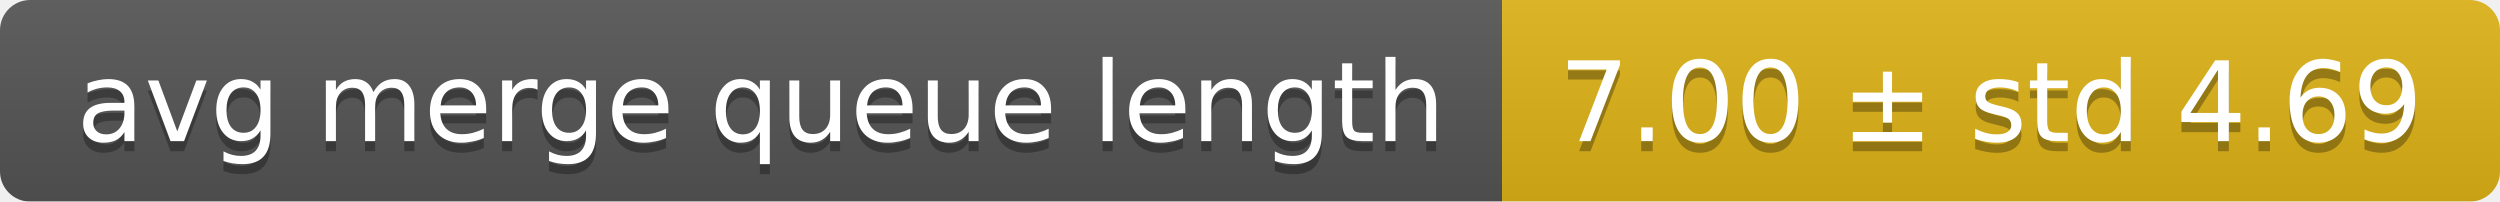
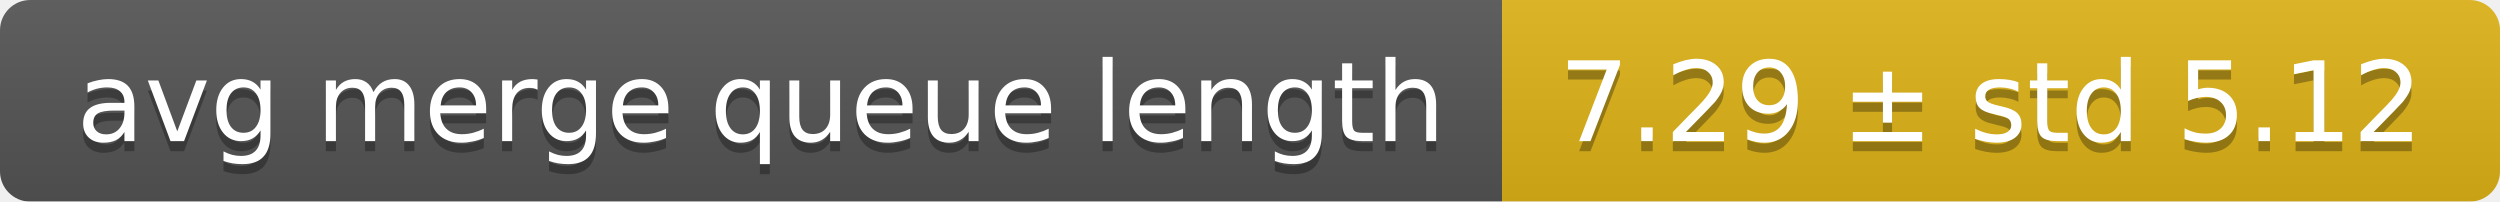
<svg xmlns="http://www.w3.org/2000/svg" width="248" height="20">
  <linearGradient id="smooth" x2="0" y2="100%">
    <stop offset="0" stop-color="#bbb" stop-opacity=".1" />
    <stop offset="1" stop-opacity=".1" />
  </linearGradient>
  <mask id="round">
    <rect width="248" height="20" rx="3" fill="#fff" />
  </mask>
  <g mask="url(#round)">
    <rect width="149" height="20" fill="#555" />
    <rect x="149" width="99" height="20" fill="#dfb317" />
    <rect width="248" height="20" fill="url(#smooth)" />
  </g>
  <g fill="#fff" text-anchor="middle" font-family="DejaVu Sans,Verdana,Geneva,sans-serif" font-size="11">
    <text x="75.5" y="15" fill="#010101" fill-opacity=".3">avg merge queue length</text>
    <text x="75.5" y="14">avg merge queue length</text>
-     <text x="197.5" y="15" fill="#010101" fill-opacity=".3">7.00 ± std 4.69</text>
-     <text x="197.5" y="14">7.00 ± std 4.69</text>
+     <text x="197.5" y="15" fill="#010101" fill-opacity=".3">7.29 ± std 5.12</text>
+     <text x="197.5" y="14">7.29 ± std 5.12</text>
  </g>
</svg>
